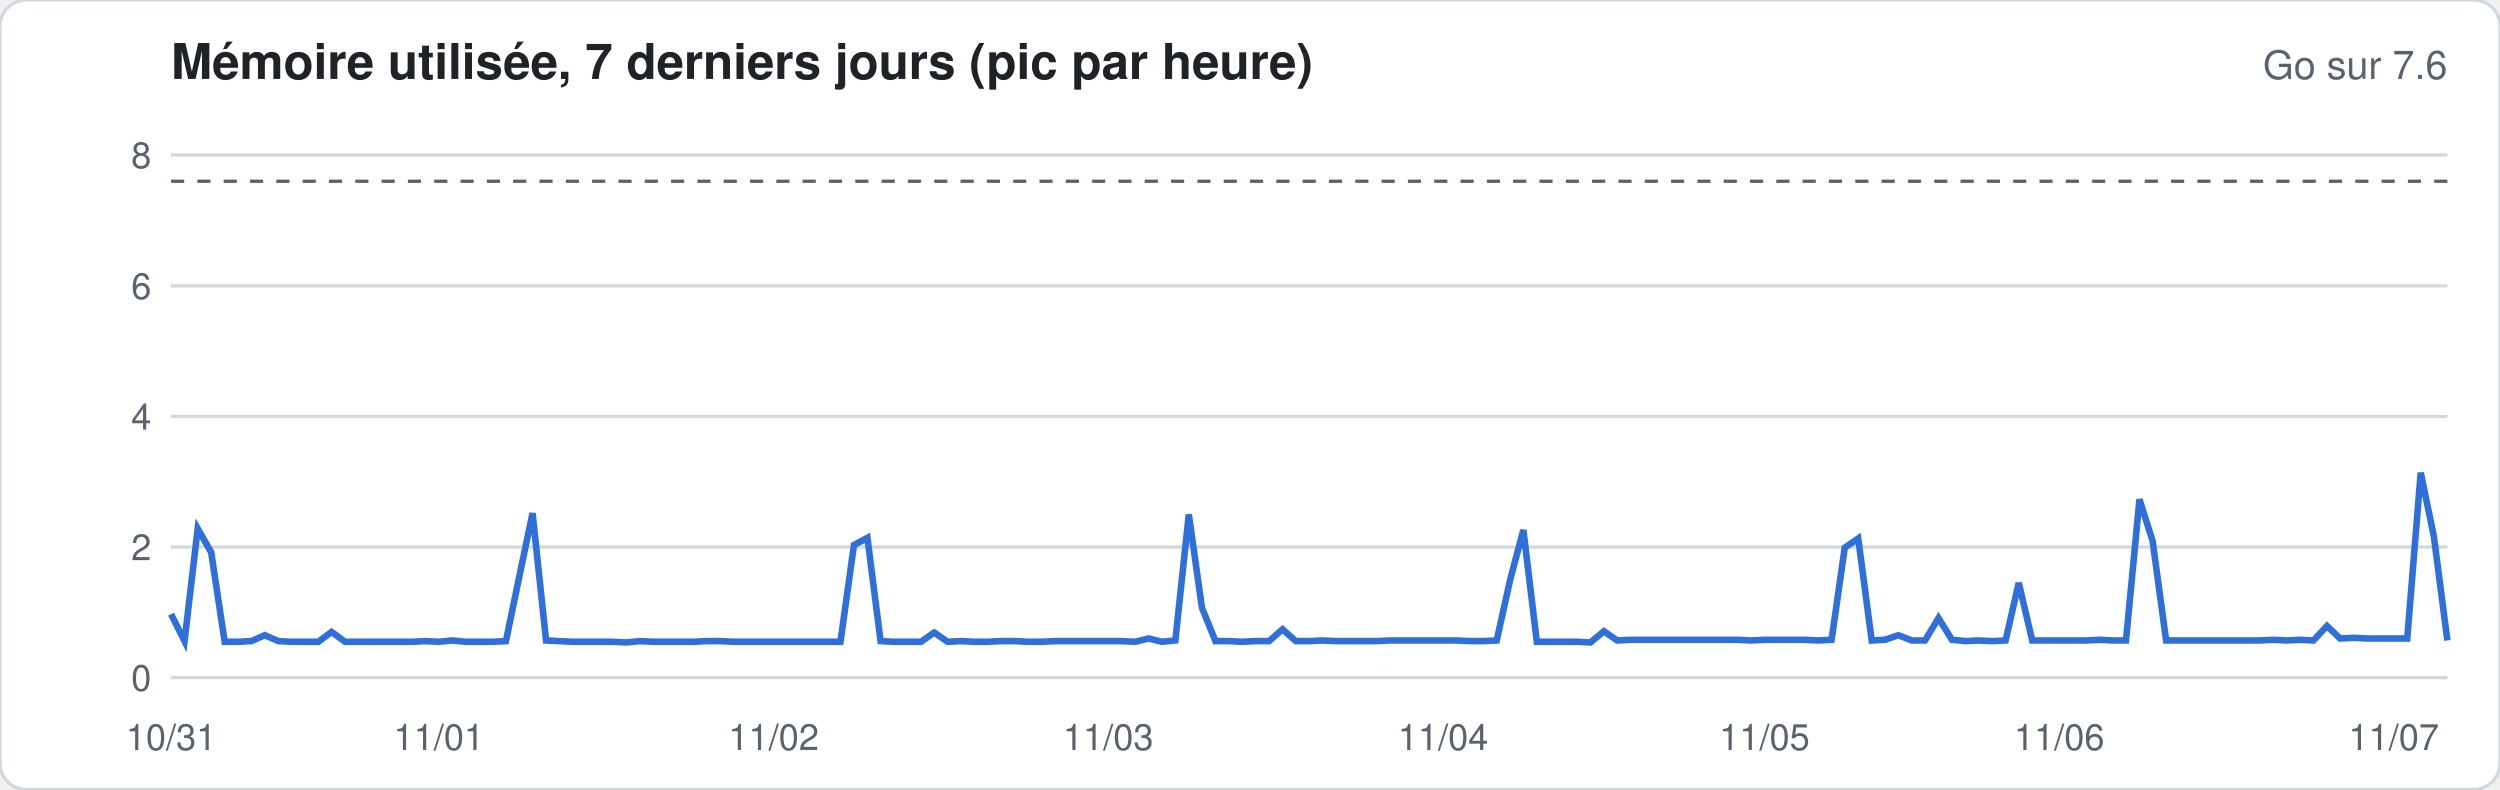
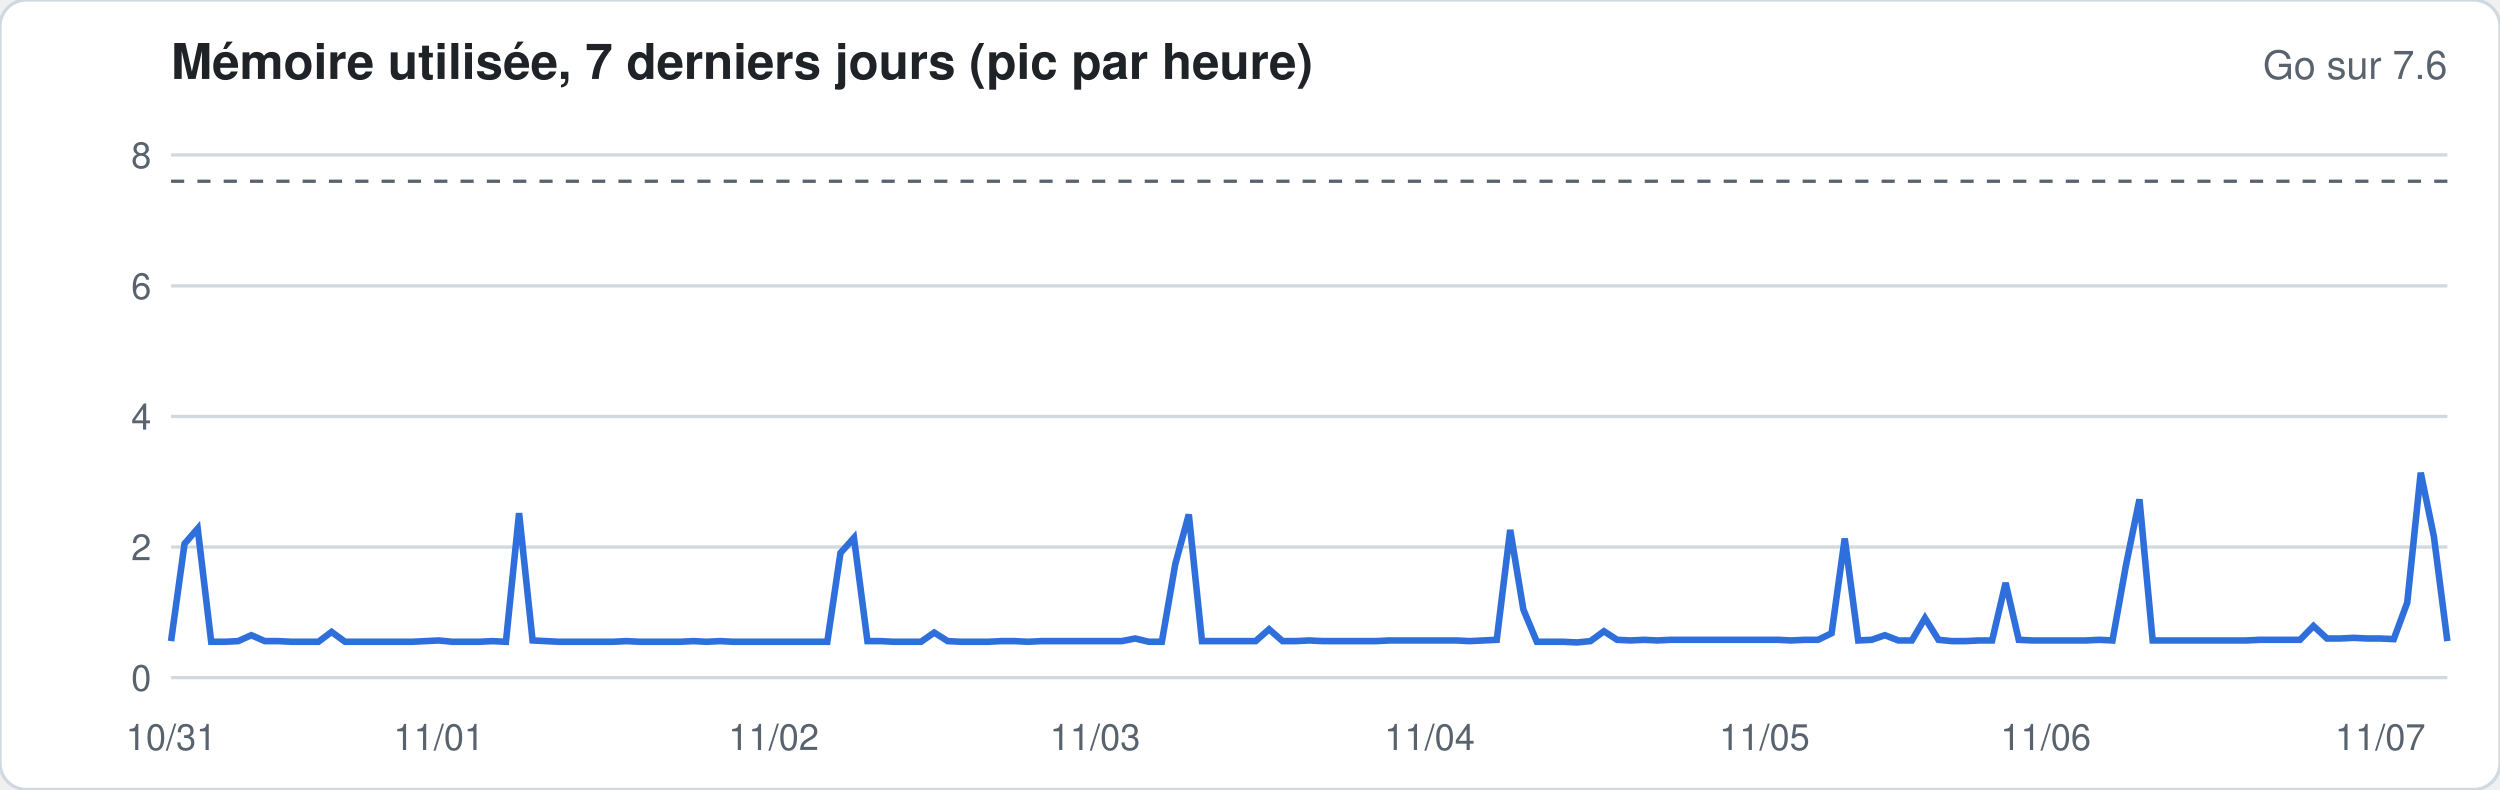
<svg xmlns="http://www.w3.org/2000/svg" width="760" height="240" viewBox="0 0 760 240" font-family="-apple-system,Segoe UI,Helvetica,Arial,sans-serif">
  <rect width="760" height="240" rx="8" fill="#ffffff" stroke="#d1d9e0" />
  <text x="52" y="24" font-size="15" font-weight="600" fill="#1f2328">Mémoire utilisée, 7 derniers jours (pic par heure)</text>
  <text x="744" y="24" font-size="12" fill="#59636e" text-anchor="end">Go sur 7.6</text>
  <line x1="52" x2="744" y1="206.0" y2="206.0" stroke="#d1d9e0" stroke-width="1" />
  <text x="46" y="210.0" font-size="11" fill="#59636e" text-anchor="end">0</text>
  <line x1="52" x2="744" y1="166.3" y2="166.3" stroke="#d1d9e0" stroke-width="1" />
  <text x="46" y="170.3" font-size="11" fill="#59636e" text-anchor="end">2</text>
  <line x1="52" x2="744" y1="126.6" y2="126.6" stroke="#d1d9e0" stroke-width="1" />
  <text x="46" y="130.6" font-size="11" fill="#59636e" text-anchor="end">4</text>
  <line x1="52" x2="744" y1="86.9" y2="86.9" stroke="#d1d9e0" stroke-width="1" />
  <text x="46" y="90.9" font-size="11" fill="#59636e" text-anchor="end">6</text>
  <line x1="52" x2="744" y1="47.1" y2="47.1" stroke="#d1d9e0" stroke-width="1" />
  <text x="46" y="51.1" font-size="11" fill="#59636e" text-anchor="end">8</text>
  <line x1="52" x2="744" y1="55.1" y2="55.1" stroke="#59636e" stroke-dasharray="4 4" />
-   <polyline fill="none" stroke="#2f6fdb" stroke-width="2" points="52.0,186.7 56.1,194.9 60.1,160.7 64.2,167.9 68.3,195.1 72.4,195.1 76.4,194.9 80.5,193.1 84.6,194.9 88.6,195.1 92.7,195.1 96.8,195.1 100.8,192.1 104.9,195.1 109.0,195.1 113.1,195.1 117.1,195.1 121.2,195.1 125.3,195.1 129.3,194.9 133.4,195.1 137.5,194.7 141.6,195.1 145.6,195.1 149.7,195.1 153.8,194.9 157.8,175.6 161.9,156.0 166.0,194.7 170.0,194.9 174.1,195.1 178.2,195.1 182.3,195.1 186.3,195.1 190.4,195.3 194.5,194.9 198.5,195.1 202.6,195.1 206.7,195.1 210.8,195.1 214.8,194.9 218.9,194.9 223.0,195.1 227.0,195.1 231.1,195.1 235.2,195.1 239.2,195.1 243.3,195.1 247.4,195.1 251.5,195.1 255.5,195.1 259.6,165.7 263.7,163.5 267.7,194.9 271.8,195.1 275.9,195.1 280.0,195.1 284.0,192.3 288.1,195.1 292.2,194.9 296.2,195.1 300.3,195.1 304.4,194.9 308.4,194.9 312.5,195.1 316.6,195.1 320.7,194.9 324.7,194.9 328.8,194.9 332.9,194.9 336.9,194.9 341.0,194.9 345.1,195.1 349.2,194.1 353.2,195.1 357.3,194.7 361.4,156.4 365.4,184.8 369.5,194.9 373.6,194.9 377.6,195.1 381.7,194.9 385.8,194.9 389.9,191.3 393.9,194.9 398.0,194.9 402.1,194.7 406.1,194.9 410.2,194.9 414.3,194.9 418.4,194.9 422.4,194.7 426.5,194.7 430.6,194.7 434.6,194.7 438.7,194.7 442.8,194.7 446.8,194.9 450.9,194.9 455.0,194.7 459.1,176.2 463.1,161.1 467.2,195.1 471.3,195.1 475.3,195.1 479.4,195.1 483.5,195.3 487.6,191.9 491.6,194.7 495.7,194.5 499.8,194.5 503.8,194.5 507.9,194.5 512.0,194.5 516.0,194.5 520.1,194.5 524.2,194.5 528.3,194.5 532.3,194.7 536.4,194.5 540.5,194.5 544.5,194.5 548.6,194.5 552.7,194.7 556.8,194.5 560.8,166.5 564.9,163.7 569.0,194.7 573.0,194.5 577.1,193.1 581.2,194.7 585.2,194.7 589.3,187.9 593.4,194.5 597.5,194.9 601.5,194.7 605.6,194.9 609.7,194.7 613.7,177.2 617.8,194.7 621.9,194.7 626.0,194.7 630.0,194.7 634.1,194.7 638.2,194.5 642.2,194.7 646.3,194.7 650.4,151.8 654.4,164.5 658.5,194.7 662.6,194.7 666.7,194.7 670.7,194.7 674.8,194.7 678.9,194.7 682.9,194.7 687.0,194.7 691.1,194.5 695.2,194.7 699.2,194.5 703.3,194.7 707.4,190.3 711.4,194.1 715.5,193.9 719.6,194.1 723.6,194.1 727.7,194.1 731.8,194.1 735.9,143.7 739.9,163.1 744.0,194.7" />
+   <polyline fill="none" stroke="#2f6fdb" stroke-width="2" points="52.0,194.9 56.1,165.3 60.1,160.7 64.2,195.1 68.3,195.1 72.4,194.9 76.4,193.1 80.5,194.9 84.6,194.9 88.6,195.1 92.7,195.1 96.8,195.1 100.8,192.1 104.9,195.1 109.0,195.1 113.1,195.1 117.1,195.1 121.2,195.1 125.3,195.1 129.3,194.9 133.4,194.7 137.5,195.1 141.6,195.1 145.6,195.1 149.7,194.9 153.8,195.1 157.8,156.0 161.9,194.7 166.0,194.9 170.0,195.1 174.1,195.1 178.2,195.1 182.3,195.1 186.3,195.1 190.4,194.9 194.5,195.1 198.5,195.1 202.6,195.1 206.7,195.1 210.8,194.9 214.8,195.1 218.9,194.9 223.0,195.1 227.0,195.1 231.1,195.1 235.2,195.1 239.2,195.1 243.3,195.1 247.4,195.1 251.5,195.1 255.5,168.1 259.6,163.5 263.7,194.9 267.7,194.9 271.8,195.1 275.9,195.1 280.0,195.1 284.0,192.3 288.1,194.9 292.2,195.1 296.2,195.1 300.3,195.1 304.4,194.9 308.4,194.9 312.5,195.1 316.6,194.9 320.7,194.9 324.7,194.9 328.8,194.9 332.9,194.9 336.9,194.9 341.0,194.9 345.1,194.1 349.2,195.1 353.2,195.1 357.3,171.4 361.4,156.4 365.4,194.9 369.5,194.9 373.6,194.9 377.6,194.9 381.7,194.9 385.8,191.3 389.9,194.9 393.9,194.9 398.0,194.7 402.1,194.9 406.1,194.9 410.2,194.9 414.3,194.9 418.4,194.9 422.4,194.7 426.5,194.7 430.6,194.7 434.6,194.7 438.7,194.7 442.8,194.7 446.8,194.9 450.9,194.7 455.0,194.5 459.1,161.1 463.1,185.3 467.2,195.1 471.3,195.1 475.3,195.1 479.4,195.3 483.5,194.9 487.6,191.9 491.6,194.5 495.7,194.7 499.8,194.5 503.8,194.7 507.9,194.5 512.0,194.5 516.0,194.5 520.1,194.5 524.2,194.5 528.3,194.5 532.3,194.5 536.4,194.5 540.5,194.5 544.5,194.7 548.6,194.5 552.7,194.5 556.8,192.5 560.8,163.7 564.9,194.7 569.0,194.5 573.0,193.1 577.1,194.7 581.2,194.7 585.2,187.9 589.3,194.5 593.4,194.9 597.5,194.9 601.5,194.7 605.6,194.7 609.7,177.2 613.7,194.5 617.8,194.7 621.9,194.7 626.0,194.7 630.0,194.7 634.1,194.7 638.2,194.5 642.2,194.7 646.3,171.8 650.4,151.8 654.4,194.7 658.5,194.7 662.6,194.7 666.7,194.7 670.7,194.7 674.8,194.7 678.9,194.7 682.9,194.7 687.0,194.5 691.1,194.5 695.2,194.5 699.2,194.5 703.3,190.3 707.4,194.1 711.4,194.1 715.5,193.9 719.6,194.1 723.6,194.1 727.7,194.3 731.8,183.2 735.9,143.7 739.9,163.1 744.0,194.9" />
  <text x="52.0" y="228" font-size="11" fill="#59636e" text-anchor="middle">10/31</text>
  <text x="133.4" y="228" font-size="11" fill="#59636e" text-anchor="middle">11/01</text>
  <text x="235.2" y="228" font-size="11" fill="#59636e" text-anchor="middle">11/02</text>
-   <text x="336.9" y="228" font-size="11" fill="#59636e" text-anchor="middle">11/03</text>
-   <text x="438.7" y="228" font-size="11" fill="#59636e" text-anchor="middle">11/04</text>
+   <text x="332.9" y="228" font-size="11" fill="#59636e" text-anchor="middle">11/03</text>
+   <text x="434.6" y="228" font-size="11" fill="#59636e" text-anchor="middle">11/04</text>
  <text x="536.4" y="228" font-size="11" fill="#59636e" text-anchor="middle">11/05</text>
-   <text x="626.0" y="228" font-size="11" fill="#59636e" text-anchor="middle">11/06</text>
-   <text x="727.7" y="228" font-size="11" fill="#59636e" text-anchor="middle">11/07</text>
+   <text x="621.9" y="228" font-size="11" fill="#59636e" text-anchor="middle">11/06</text>
+   <text x="723.6" y="228" font-size="11" fill="#59636e" text-anchor="middle">11/07</text>
</svg>
